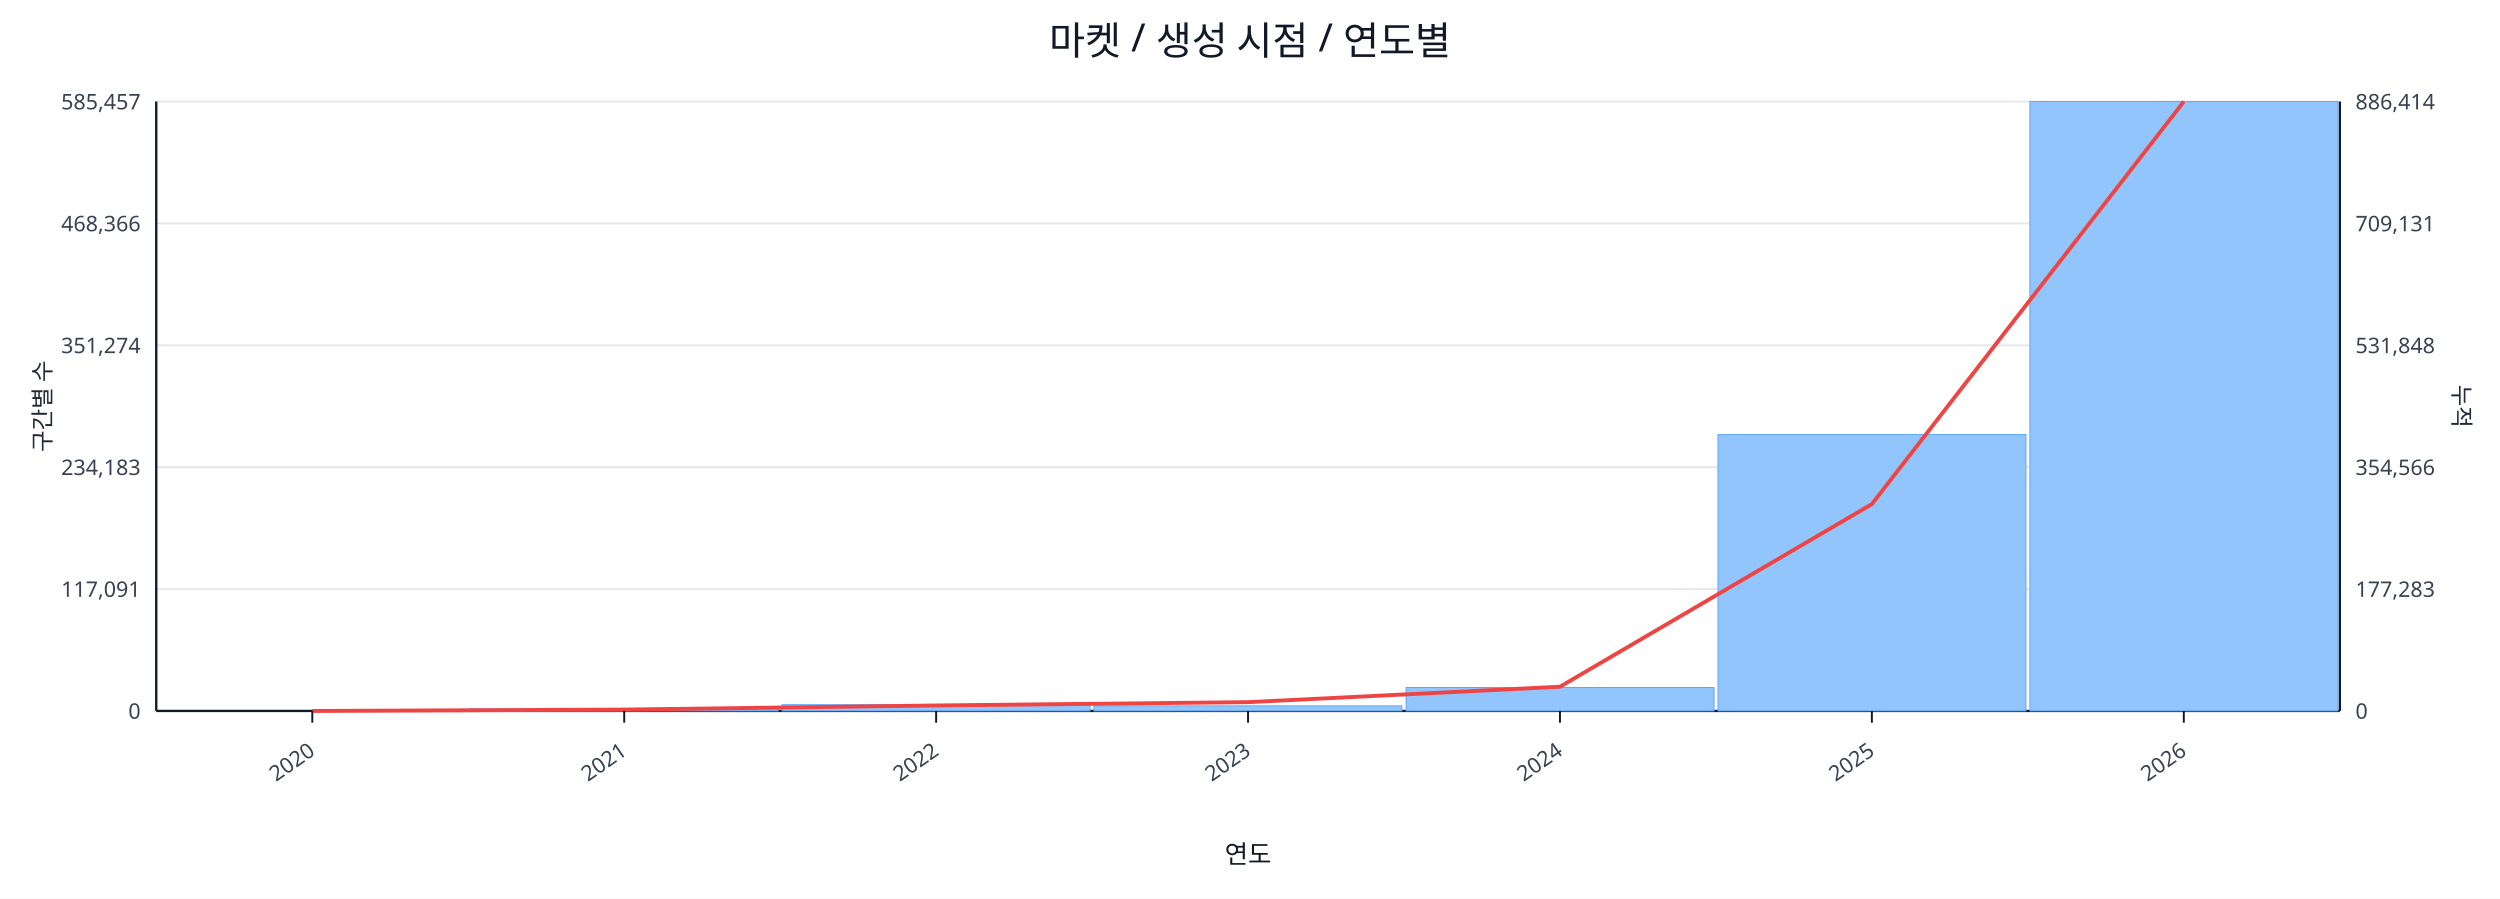
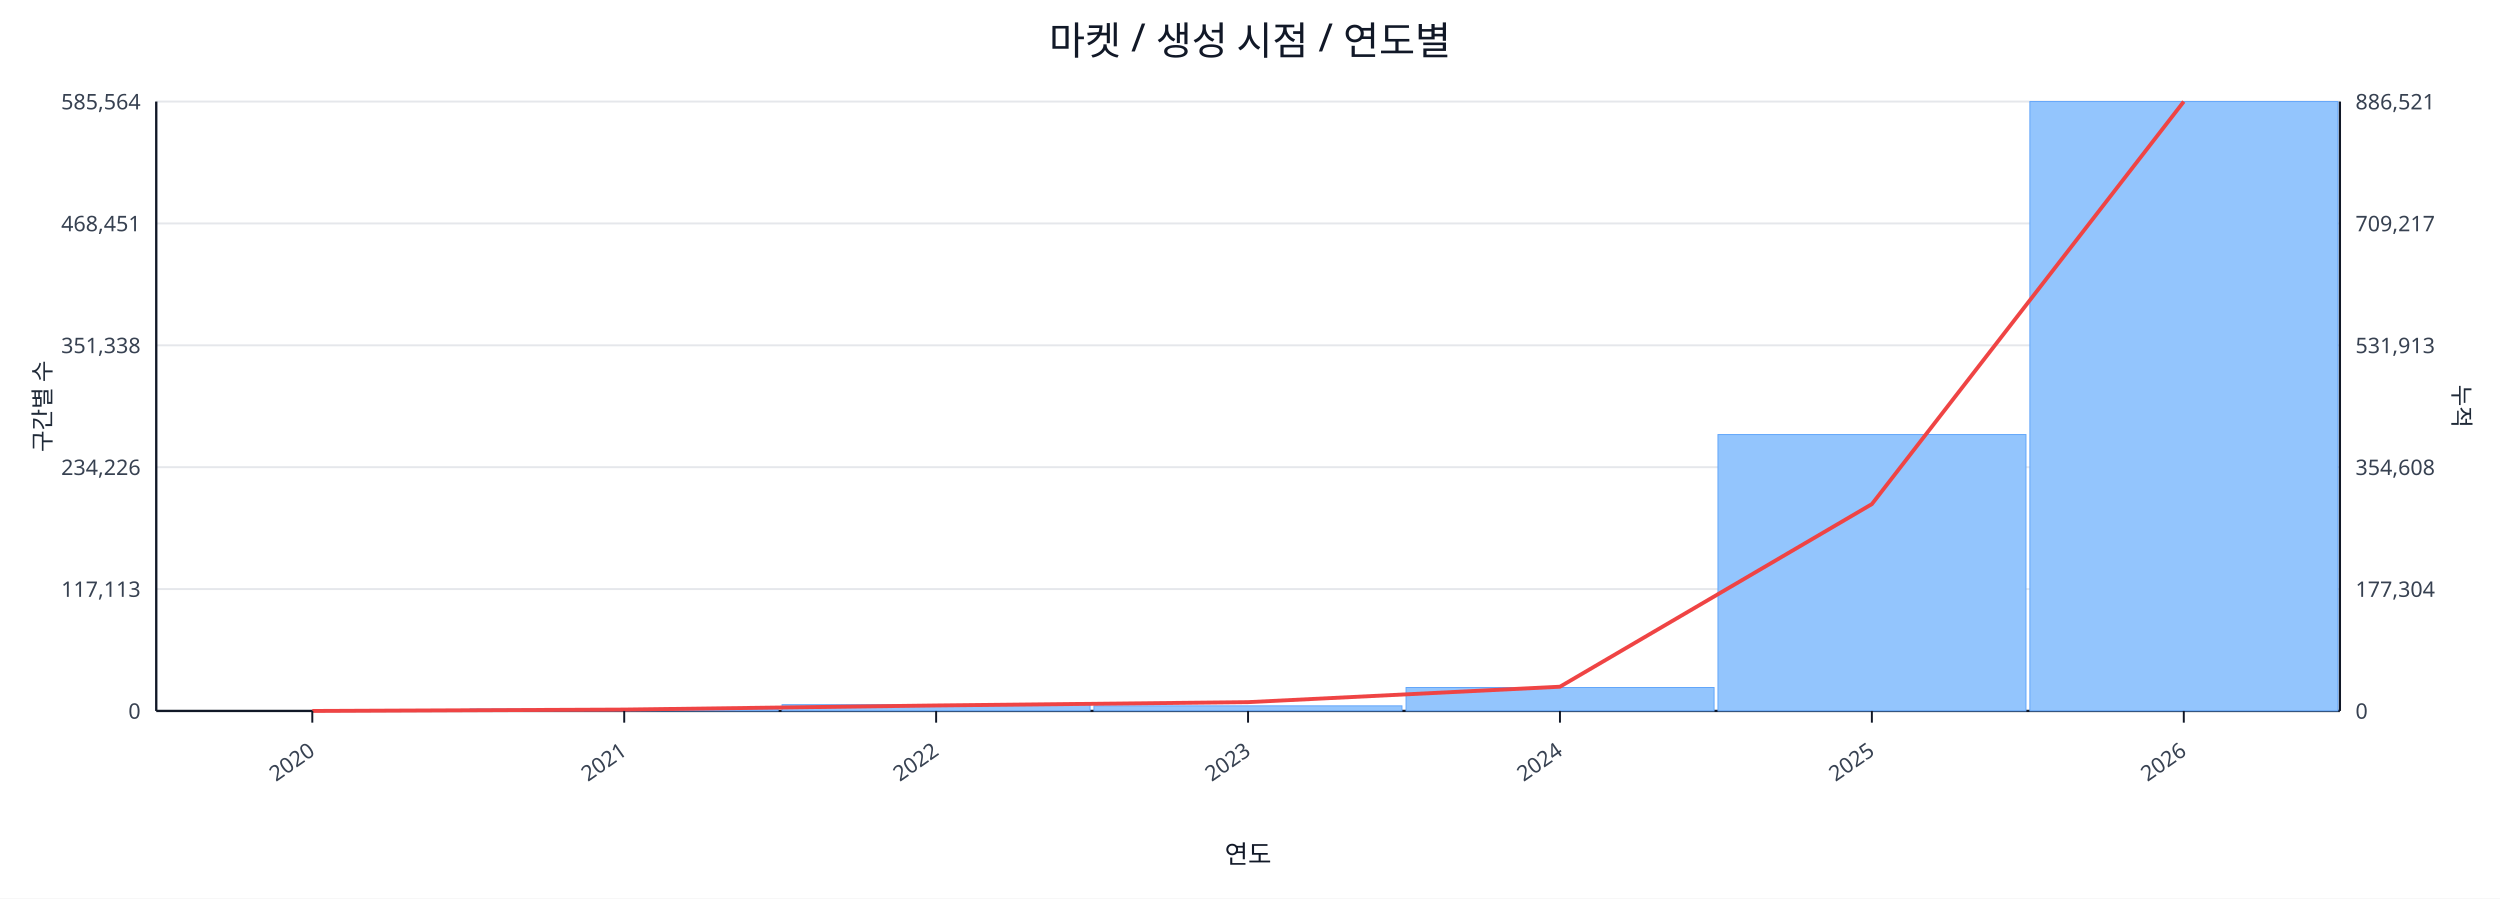
<svg xmlns="http://www.w3.org/2000/svg" width="1280" height="460" viewBox="0 0 1280 460">
  <rect x="0" y="0" width="100%" height="100%" fill="#ffffff" />
  <text x="640.0" y="28" font-size="20" text-anchor="middle" font-family="sans-serif" fill="#111827">마켓 / 생성 시점 / 연도별</text>
  <line x1="80.0" y1="52.0" x2="1198.0" y2="52.0" stroke="#e5e7eb" stroke-width="1" />
-   <text x="72.0" y="56.0" font-size="11" text-anchor="end" font-family="sans-serif" fill="#374151">585,457</text>
-   <text x="1206.0" y="56.0" font-size="11" text-anchor="start" font-family="sans-serif" fill="#374151">886,414</text>
+   <text x="72.0" y="56.0" font-size="11" text-anchor="end" font-family="sans-serif" fill="#374151">585,564</text>
+   <text x="1206.0" y="56.0" font-size="11" text-anchor="start" font-family="sans-serif" fill="#374151">886,521</text>
  <line x1="80.0" y1="114.4" x2="1198.0" y2="114.4" stroke="#e5e7eb" stroke-width="1" />
-   <text x="72.0" y="118.4" font-size="11" text-anchor="end" font-family="sans-serif" fill="#374151">468,366</text>
-   <text x="1206.0" y="118.4" font-size="11" text-anchor="start" font-family="sans-serif" fill="#374151">709,131</text>
+   <text x="72.0" y="118.4" font-size="11" text-anchor="end" font-family="sans-serif" fill="#374151">468,451</text>
+   <text x="1206.0" y="118.4" font-size="11" text-anchor="start" font-family="sans-serif" fill="#374151">709,217</text>
  <line x1="80.0" y1="176.8" x2="1198.0" y2="176.8" stroke="#e5e7eb" stroke-width="1" />
-   <text x="72.0" y="180.8" font-size="11" text-anchor="end" font-family="sans-serif" fill="#374151">351,274</text>
-   <text x="1206.0" y="180.8" font-size="11" text-anchor="start" font-family="sans-serif" fill="#374151">531,848</text>
+   <text x="72.0" y="180.8" font-size="11" text-anchor="end" font-family="sans-serif" fill="#374151">351,338</text>
+   <text x="1206.0" y="180.8" font-size="11" text-anchor="start" font-family="sans-serif" fill="#374151">531,913</text>
  <line x1="80.0" y1="239.2" x2="1198.0" y2="239.2" stroke="#e5e7eb" stroke-width="1" />
-   <text x="72.0" y="243.2" font-size="11" text-anchor="end" font-family="sans-serif" fill="#374151">234,183</text>
-   <text x="1206.0" y="243.2" font-size="11" text-anchor="start" font-family="sans-serif" fill="#374151">354,566</text>
+   <text x="72.0" y="243.2" font-size="11" text-anchor="end" font-family="sans-serif" fill="#374151">234,226</text>
+   <text x="1206.0" y="243.2" font-size="11" text-anchor="start" font-family="sans-serif" fill="#374151">354,608</text>
  <line x1="80.0" y1="301.6" x2="1198.0" y2="301.6" stroke="#e5e7eb" stroke-width="1" />
-   <text x="72.0" y="305.6" font-size="11" text-anchor="end" font-family="sans-serif" fill="#374151">117,091</text>
-   <text x="1206.0" y="305.6" font-size="11" text-anchor="start" font-family="sans-serif" fill="#374151">177,283</text>
+   <text x="72.0" y="305.6" font-size="11" text-anchor="end" font-family="sans-serif" fill="#374151">117,113</text>
+   <text x="1206.0" y="305.6" font-size="11" text-anchor="start" font-family="sans-serif" fill="#374151">177,304</text>
  <line x1="80.0" y1="364.0" x2="1198.0" y2="364.0" stroke="#e5e7eb" stroke-width="1" />
  <text x="72.0" y="368.0" font-size="11" text-anchor="end" font-family="sans-serif" fill="#374151">0</text>
  <text x="1206.0" y="368.0" font-size="11" text-anchor="start" font-family="sans-serif" fill="#374151">0</text>
  <line x1="80.0" y1="364.0" x2="1198.0" y2="364.0" stroke="#111827" stroke-width="1.2" />
  <line x1="80.0" y1="52.0" x2="80.0" y2="364.0" stroke="#111827" stroke-width="1.2" />
  <line x1="1198.0" y1="52.0" x2="1198.0" y2="364.0" stroke="#111827" stroke-width="1.2" />
  <rect x="81.0" y="364.0" width="157.7" height="0.0" fill="#93c5fd" stroke="#60a5fa" stroke-width="0.5" />
  <rect x="240.7" y="363.0" width="157.7" height="1.0" fill="#93c5fd" stroke="#60a5fa" stroke-width="0.5" />
  <rect x="400.4" y="360.8" width="157.7" height="3.2" fill="#93c5fd" stroke="#60a5fa" stroke-width="0.5" />
  <rect x="560.1" y="361.4" width="157.7" height="2.6" fill="#93c5fd" stroke="#60a5fa" stroke-width="0.5" />
  <rect x="719.9" y="352.0" width="157.7" height="12.0" fill="#93c5fd" stroke="#60a5fa" stroke-width="0.5" />
  <rect x="879.6" y="222.5" width="157.7" height="141.5" fill="#93c5fd" stroke="#60a5fa" stroke-width="0.5" />
  <rect x="1039.3" y="52.0" width="157.7" height="312.0" fill="#93c5fd" stroke="#60a5fa" stroke-width="0.5" />
  <polyline fill="none" stroke="#ef4444" stroke-width="2" points="159.9,364.0 319.6,363.3 479.3,361.2 639.0,359.5 798.7,351.6 958.4,258.1 1118.1,52.0" />
  <line x1="159.9" y1="364.0" x2="159.9" y2="370.0" stroke="#111827" stroke-width="1" />
  <text x="161.9" y="386.0" font-size="11" text-anchor="end" transform="rotate(-35 161.9 386.0)" font-family="sans-serif" fill="#374151">2020</text>
  <line x1="319.6" y1="364.0" x2="319.6" y2="370.0" stroke="#111827" stroke-width="1" />
  <text x="321.6" y="386.0" font-size="11" text-anchor="end" transform="rotate(-35 321.6 386.0)" font-family="sans-serif" fill="#374151">2021</text>
  <line x1="479.3" y1="364.0" x2="479.3" y2="370.0" stroke="#111827" stroke-width="1" />
  <text x="481.3" y="386.0" font-size="11" text-anchor="end" transform="rotate(-35 481.3 386.0)" font-family="sans-serif" fill="#374151">2022</text>
  <line x1="639.0" y1="364.0" x2="639.0" y2="370.0" stroke="#111827" stroke-width="1" />
  <text x="641.0" y="386.0" font-size="11" text-anchor="end" transform="rotate(-35 641.0 386.0)" font-family="sans-serif" fill="#374151">2023</text>
  <line x1="798.7" y1="364.0" x2="798.7" y2="370.0" stroke="#111827" stroke-width="1" />
  <text x="800.7" y="386.0" font-size="11" text-anchor="end" transform="rotate(-35 800.7 386.0)" font-family="sans-serif" fill="#374151">2024</text>
  <line x1="958.4" y1="364.0" x2="958.4" y2="370.0" stroke="#111827" stroke-width="1" />
  <text x="960.4" y="386.0" font-size="11" text-anchor="end" transform="rotate(-35 960.4 386.0)" font-family="sans-serif" fill="#374151">2025</text>
  <line x1="1118.1" y1="364.0" x2="1118.1" y2="370.0" stroke="#111827" stroke-width="1" />
  <text x="1120.1" y="386.0" font-size="11" text-anchor="end" transform="rotate(-35 1120.1 386.0)" font-family="sans-serif" fill="#374151">2026</text>
  <text x="26" y="208.0" font-size="12" transform="rotate(-90 26 208.0)" text-anchor="middle" font-family="sans-serif" fill="#1f2937">구간별 수</text>
  <text x="1256.0" y="208.0" font-size="12" transform="rotate(90 1256.0 208.0)" text-anchor="middle" font-family="sans-serif" fill="#1f2937">누적</text>
  <text x="639.0" y="442.0" font-size="13" text-anchor="middle" font-family="sans-serif" fill="#111827">연도</text>
</svg>
